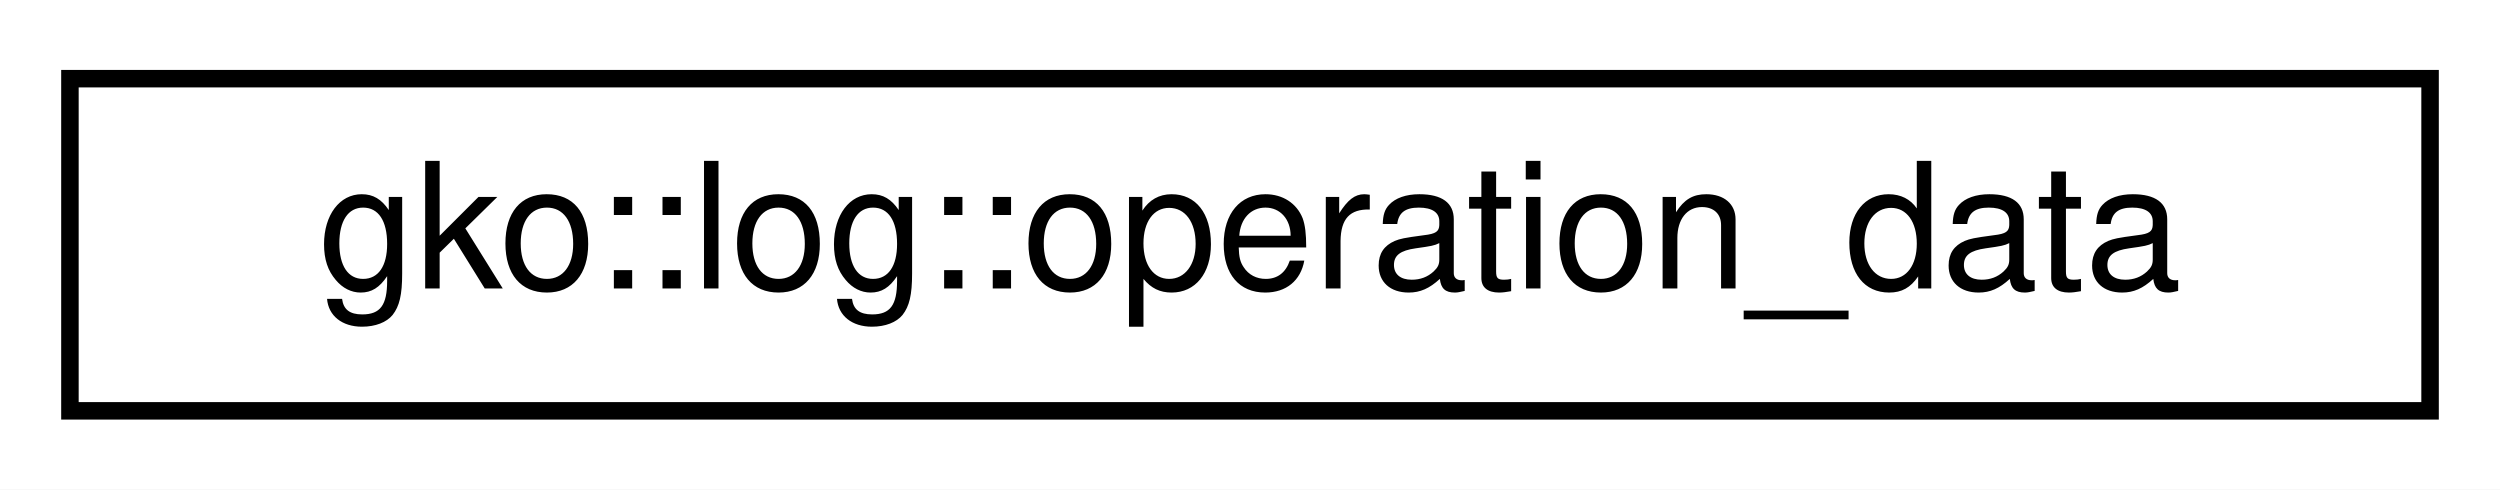
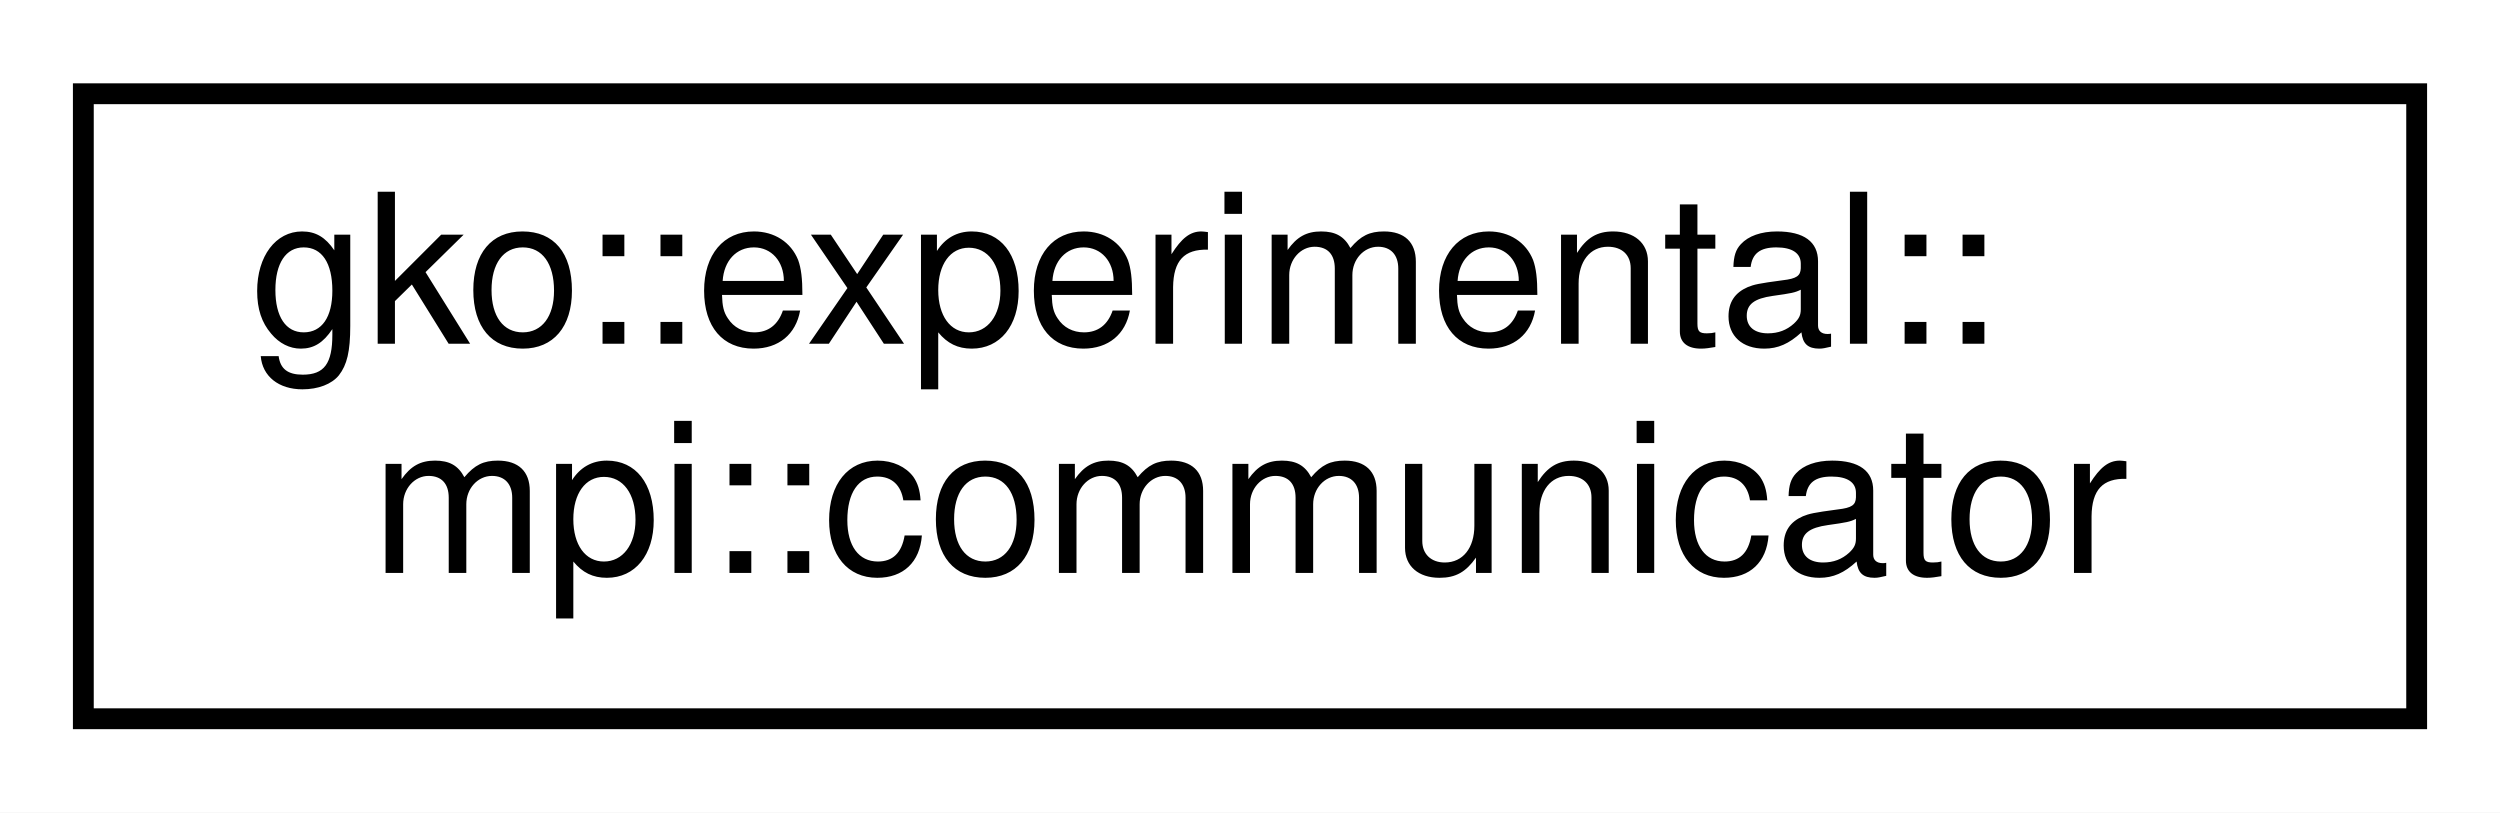
- <svg xmlns="http://www.w3.org/2000/svg" xmlns:xlink="http://www.w3.org/1999/xlink" width="143pt" height="28pt" viewBox="0.00 0.00 143.00 28.00">
-   <g id="graph0" class="graph" transform="scale(1 1) rotate(0) translate(4 24)">
-     <polygon fill="#ffffff" stroke="transparent" points="-4,4 -4,-24 139,-24 139,4 -4,4" />
+ <svg xmlns="http://www.w3.org/2000/svg" xmlns:xlink="http://www.w3.org/1999/xlink" width="120pt" height="39pt" viewBox="0.00 0.00 120.00 39.00">
+   <g id="graph0" class="graph" transform="scale(1 1) rotate(0) translate(4 35)">
+     <polygon fill="#ffffff" stroke="transparent" points="-4,4 -4,-35 116,-35 116,4 -4,4" />
    <g id="node1" class="node">
      <g id="a_node1">
-         <a xlink:href="structgko_1_1log_1_1operation__data.html" target="_top" xlink:title="Struct representing Operator related data.">
-           <polygon fill="#ffffff" stroke="#000000" points="0,-.5 0,-19.5 135,-19.5 135,-.5 0,-.5" />
-           <text text-anchor="middle" x="67.5" y="-7.5" font-family="Helvetica,sans-Serif" font-size="10.00" fill="#000000">gko::log::operation_data</text>
+         <a xlink:href="classgko_1_1experimental_1_1mpi_1_1communicator.html" target="_top" xlink:title="A thin wrapper of MPI_Comm that supports most MPI calls.">
+           <polygon fill="#ffffff" stroke="#000000" points="0,-.5 0,-30.5 112,-30.5 112,-.5 0,-.5" />
+           <text text-anchor="start" x="8" y="-18.5" font-family="Helvetica,sans-Serif" font-size="10.00" fill="#000000">gko::experimental::</text>
+           <text text-anchor="middle" x="56" y="-7.5" font-family="Helvetica,sans-Serif" font-size="10.00" fill="#000000">mpi::communicator</text>
        </a>
      </g>
    </g>
  </g>
</svg>
